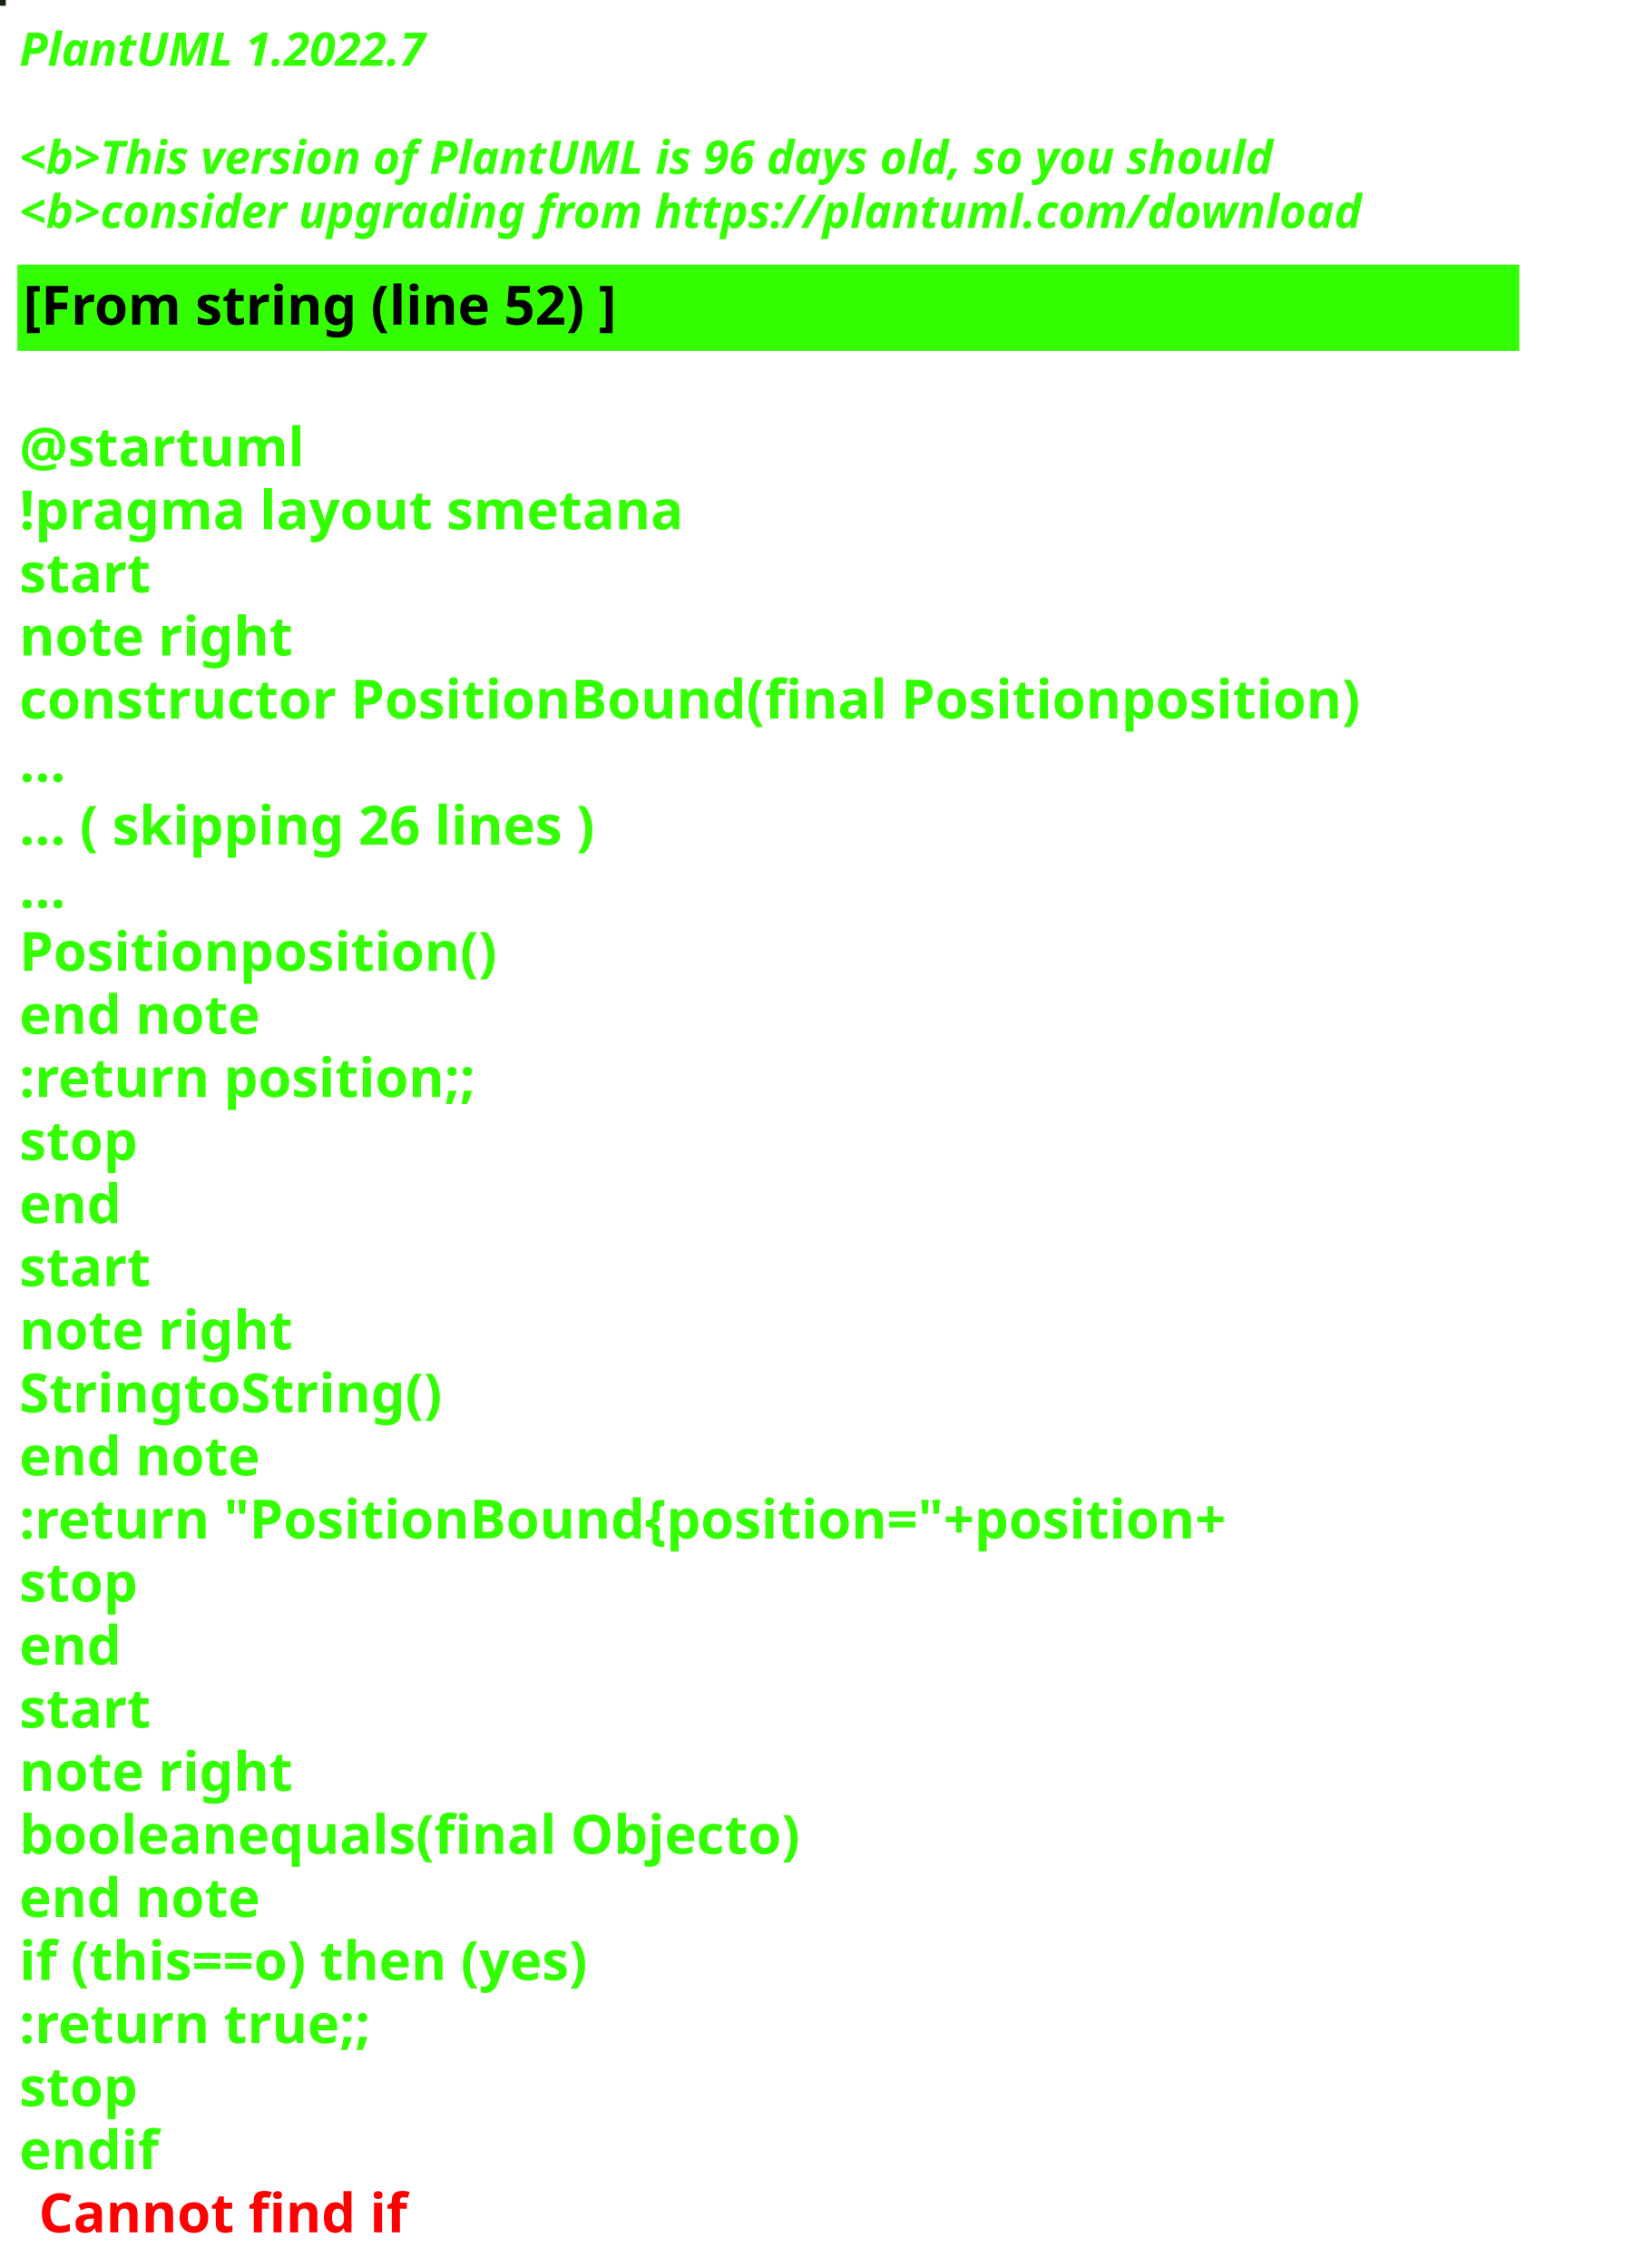
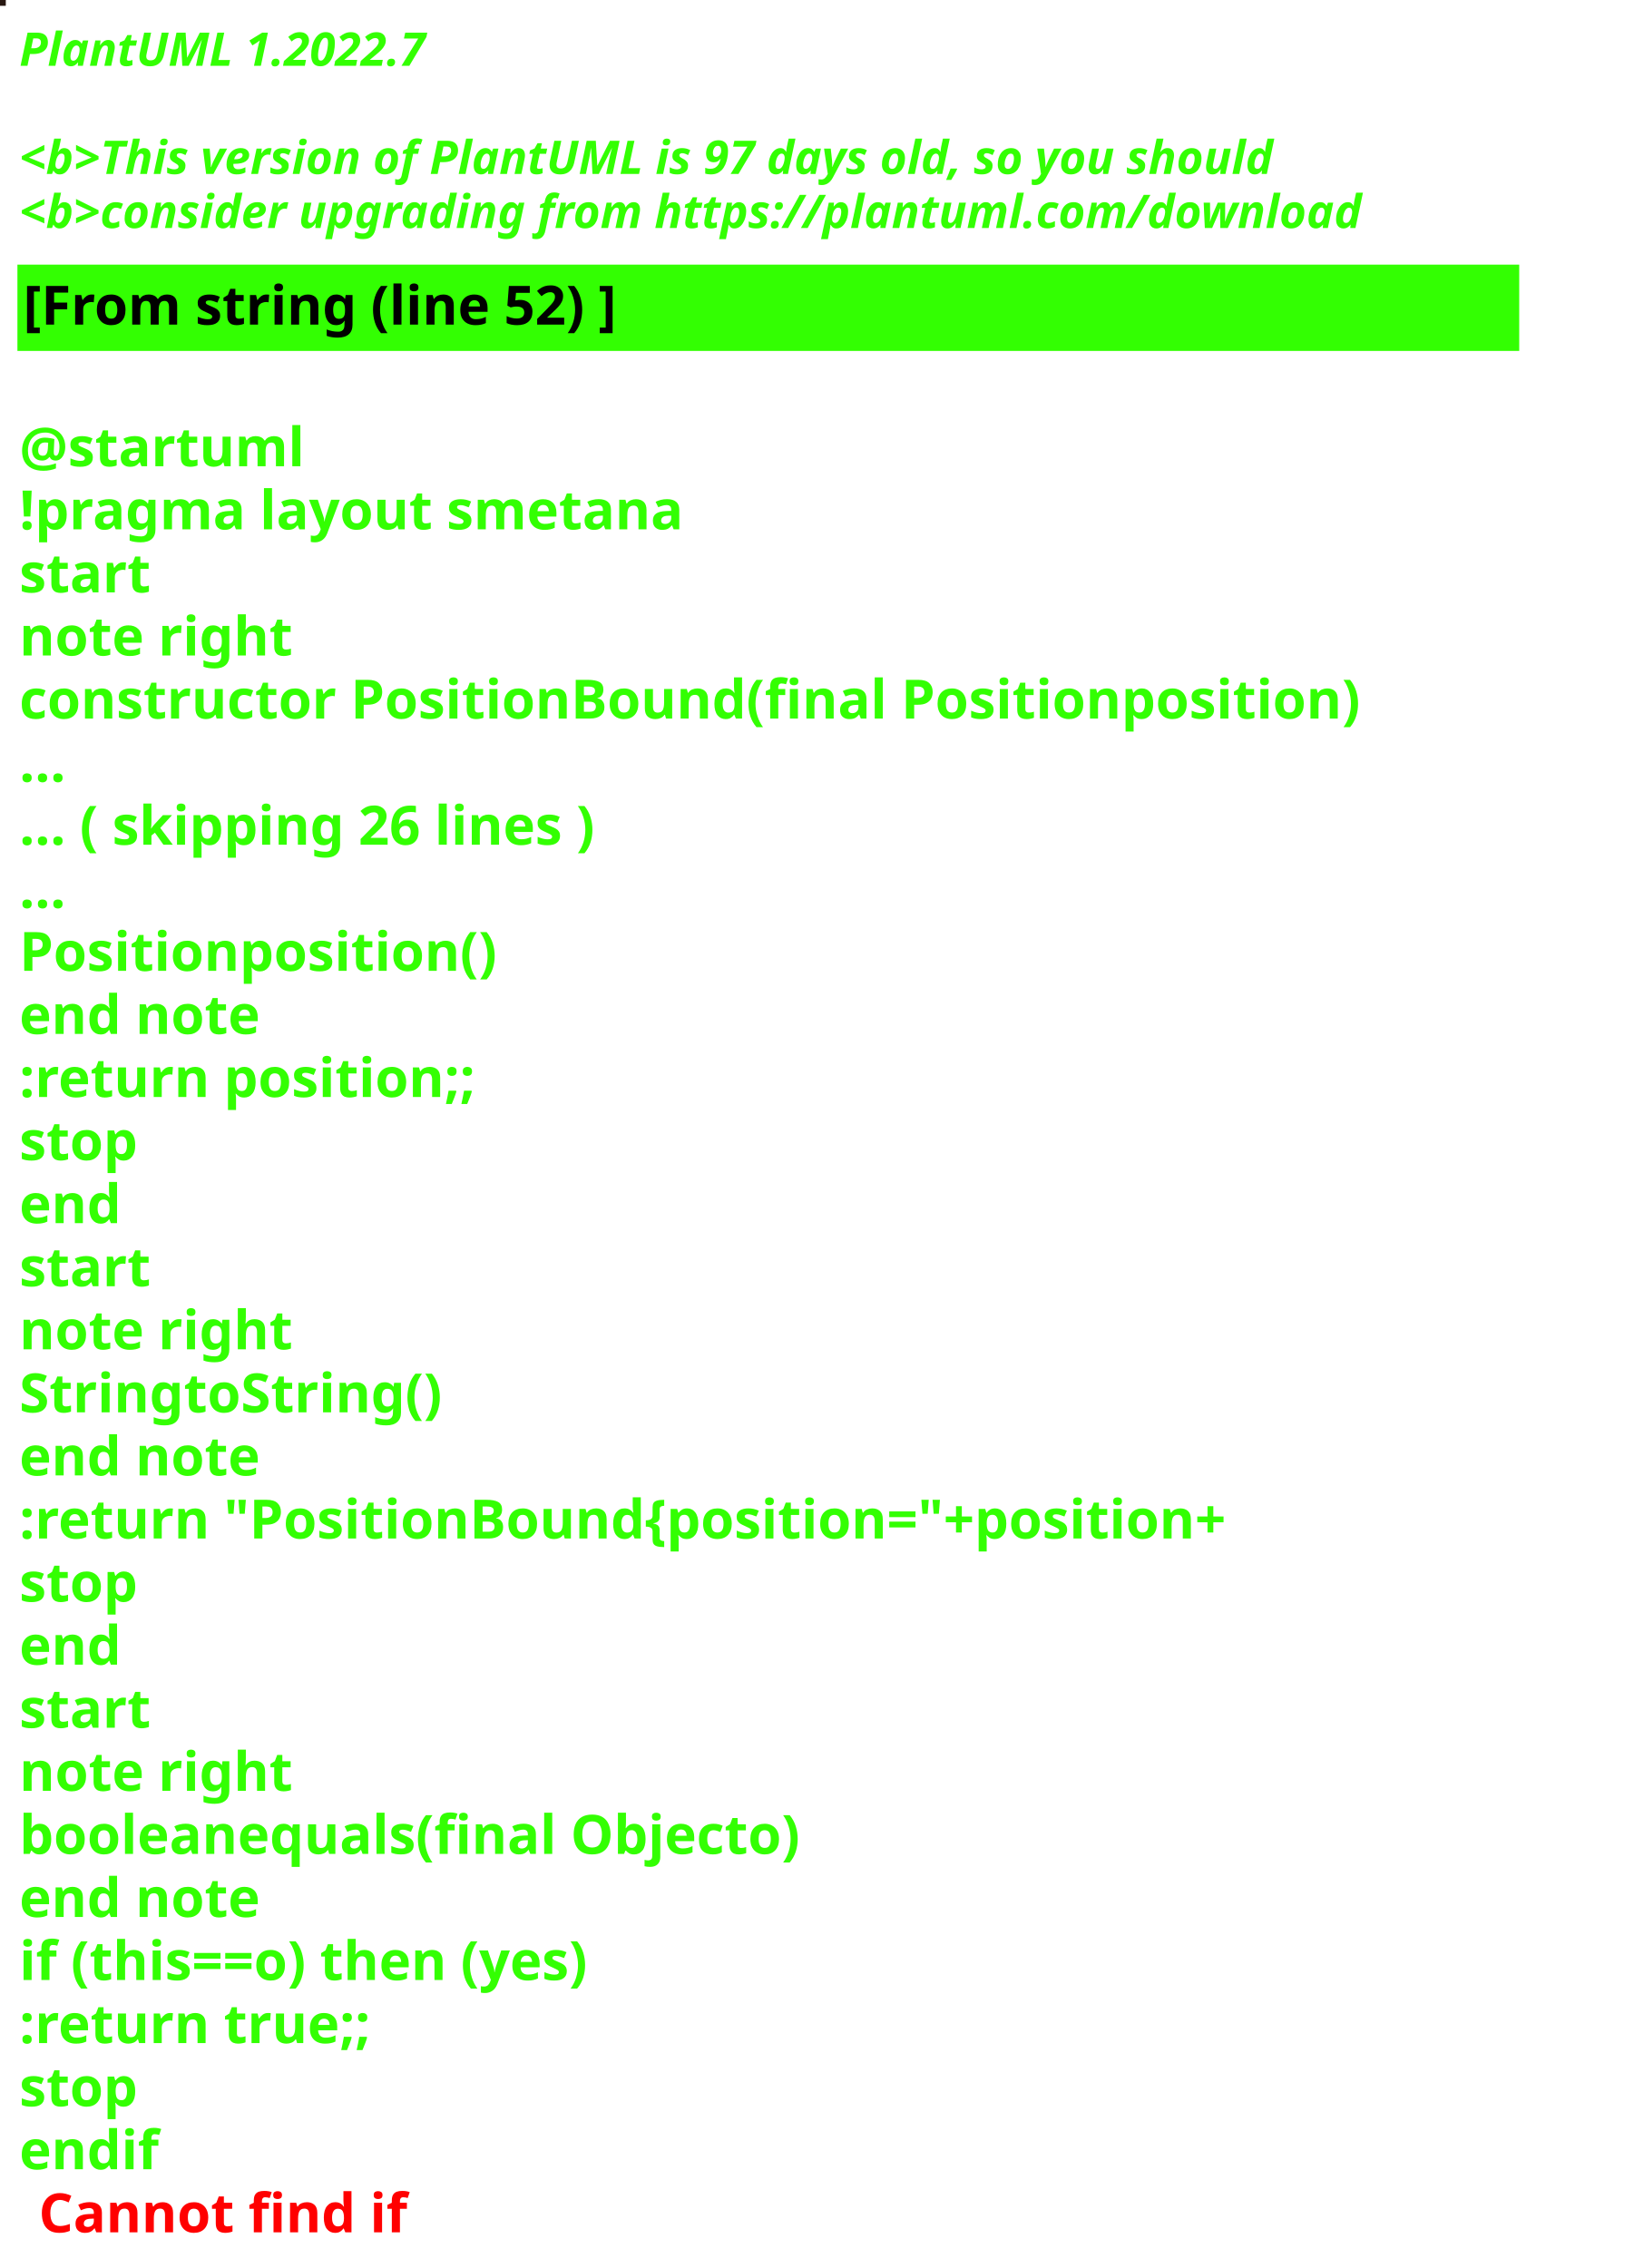
<svg xmlns="http://www.w3.org/2000/svg" contentStyleType="text/css" height="586px" preserveAspectRatio="none" style="width:422px;height:586px;background:#000000;" version="1.1" viewBox="0 0 422 586" width="422px" zoomAndPan="magnify">
  <defs />
  <g>
-     <rect fill="#182211" height="1" style="stroke:#182211;stroke-width:1.0;" width="1" x="0" y="0" />
+     <rect fill="#271711" height="1" style="stroke:#271711;stroke-width:1.0;" width="1" x="0" y="0" />
    <text fill="#33FF02" font-family="sans-serif" font-size="12" font-style="italic" font-weight="bold" lengthAdjust="spacing" textLength="127" x="5" y="17">PlantUML 1.2022.7</text>
    <text fill="#33FF02" font-family="sans-serif" font-size="12" font-style="italic" font-weight="bold" lengthAdjust="spacing" textLength="4" x="5" y="30.969"> </text>
-     <text fill="#33FF02" font-family="sans-serif" font-size="12" font-style="italic" font-weight="bold" lengthAdjust="spacing" textLength="391" x="5" y="44.938">&lt;b&gt;This version of PlantUML is 96 days old, so you should</text>
+     <text fill="#33FF02" font-family="sans-serif" font-size="12" font-style="italic" font-weight="bold" lengthAdjust="spacing" textLength="391" x="5" y="44.938">&lt;b&gt;This version of PlantUML is 97 days old, so you should</text>
    <text fill="#33FF02" font-family="sans-serif" font-size="12" font-style="italic" font-weight="bold" lengthAdjust="spacing" textLength="408" x="5" y="58.906">&lt;b&gt;consider upgrading from https://plantuml.com/download</text>
    <rect fill="#33FF02" height="21.297" style="stroke:#33FF02;stroke-width:1.0;" width="387" x="5" y="68.875" />
    <text fill="#000000" font-family="sans-serif" font-size="14" font-weight="bold" lengthAdjust="spacing" textLength="178" x="6" y="83.875">[From string (line 52) ]</text>
    <text fill="#33FF02" font-family="sans-serif" font-size="14" font-weight="bold" lengthAdjust="spacing" textLength="5" x="5" y="104.172"> </text>
    <text fill="#33FF02" font-family="sans-serif" font-size="14" font-weight="bold" lengthAdjust="spacing" textLength="79" x="5" y="120.469">@startuml</text>
    <text fill="#33FF02" font-family="sans-serif" font-size="14" font-weight="bold" lengthAdjust="spacing" textLength="190" x="5" y="136.766">!pragma layout smetana</text>
    <text fill="#33FF02" font-family="sans-serif" font-size="14" font-weight="bold" lengthAdjust="spacing" textLength="37" x="5" y="153.062">start</text>
    <text fill="#33FF02" font-family="sans-serif" font-size="14" font-weight="bold" lengthAdjust="spacing" textLength="78" x="5" y="169.359">note right</text>
    <text fill="#33FF02" font-family="sans-serif" font-size="14" font-weight="bold" lengthAdjust="spacing" textLength="387" x="5" y="185.656">constructor PositionBound(final Positionposition)</text>
    <text fill="#33FF02" font-family="sans-serif" font-size="14" font-weight="bold" lengthAdjust="spacing" textLength="15" x="5" y="201.953">...</text>
    <text fill="#33FF02" font-family="sans-serif" font-size="14" font-weight="bold" lengthAdjust="spacing" textLength="175" x="5" y="218.25">... ( skipping 26 lines )</text>
    <text fill="#33FF02" font-family="sans-serif" font-size="14" font-weight="bold" lengthAdjust="spacing" textLength="15" x="5" y="234.547">...</text>
    <text fill="#33FF02" font-family="sans-serif" font-size="14" font-weight="bold" lengthAdjust="spacing" textLength="138" x="5" y="250.844">Positionposition()</text>
    <text fill="#33FF02" font-family="sans-serif" font-size="14" font-weight="bold" lengthAdjust="spacing" textLength="71" x="5" y="267.141">end note</text>
    <text fill="#33FF02" font-family="sans-serif" font-size="14" font-weight="bold" lengthAdjust="spacing" textLength="136" x="5" y="283.438">:return position;;</text>
    <text fill="#33FF02" font-family="sans-serif" font-size="14" font-weight="bold" lengthAdjust="spacing" textLength="35" x="5" y="299.734">stop</text>
    <text fill="#33FF02" font-family="sans-serif" font-size="14" font-weight="bold" lengthAdjust="spacing" textLength="30" x="5" y="316.031">end</text>
    <text fill="#33FF02" font-family="sans-serif" font-size="14" font-weight="bold" lengthAdjust="spacing" textLength="37" x="5" y="332.328">start</text>
    <text fill="#33FF02" font-family="sans-serif" font-size="14" font-weight="bold" lengthAdjust="spacing" textLength="78" x="5" y="348.625">note right</text>
    <text fill="#33FF02" font-family="sans-serif" font-size="14" font-weight="bold" lengthAdjust="spacing" textLength="122" x="5" y="364.922">StringtoString()</text>
    <text fill="#33FF02" font-family="sans-serif" font-size="14" font-weight="bold" lengthAdjust="spacing" textLength="71" x="5" y="381.219">end note</text>
    <text fill="#33FF02" font-family="sans-serif" font-size="14" font-weight="bold" lengthAdjust="spacing" textLength="360" x="5" y="397.516">:return "PositionBound{position="+position+</text>
    <text fill="#33FF02" font-family="sans-serif" font-size="14" font-weight="bold" lengthAdjust="spacing" textLength="35" x="5" y="413.812">stop</text>
    <text fill="#33FF02" font-family="sans-serif" font-size="14" font-weight="bold" lengthAdjust="spacing" textLength="30" x="5" y="430.109">end</text>
    <text fill="#33FF02" font-family="sans-serif" font-size="14" font-weight="bold" lengthAdjust="spacing" textLength="37" x="5" y="446.406">start</text>
    <text fill="#33FF02" font-family="sans-serif" font-size="14" font-weight="bold" lengthAdjust="spacing" textLength="78" x="5" y="462.703">note right</text>
    <text fill="#33FF02" font-family="sans-serif" font-size="14" font-weight="bold" lengthAdjust="spacing" textLength="226" x="5" y="479">booleanequals(final Objecto)</text>
    <text fill="#33FF02" font-family="sans-serif" font-size="14" font-weight="bold" lengthAdjust="spacing" textLength="71" x="5" y="495.297">end note</text>
    <text fill="#33FF02" font-family="sans-serif" font-size="14" font-weight="bold" lengthAdjust="spacing" textLength="176" x="5" y="511.594">if (this==o) then (yes)</text>
    <text fill="#33FF02" font-family="sans-serif" font-size="14" font-weight="bold" lengthAdjust="spacing" textLength="106" x="5" y="527.891">:return true;;</text>
    <text fill="#33FF02" font-family="sans-serif" font-size="14" font-weight="bold" lengthAdjust="spacing" textLength="35" x="5" y="544.188">stop</text>
    <text fill="#33FF02" font-family="sans-serif" font-size="14" font-weight="bold" lengthAdjust="spacing" text-decoration="wavy underline" textLength="40" x="5" y="560.484">endif</text>
    <text fill="#FF0000" font-family="sans-serif" font-size="14" font-weight="bold" lengthAdjust="spacing" textLength="106" x="10" y="576.781">Cannot find if</text>
  </g>
</svg>
